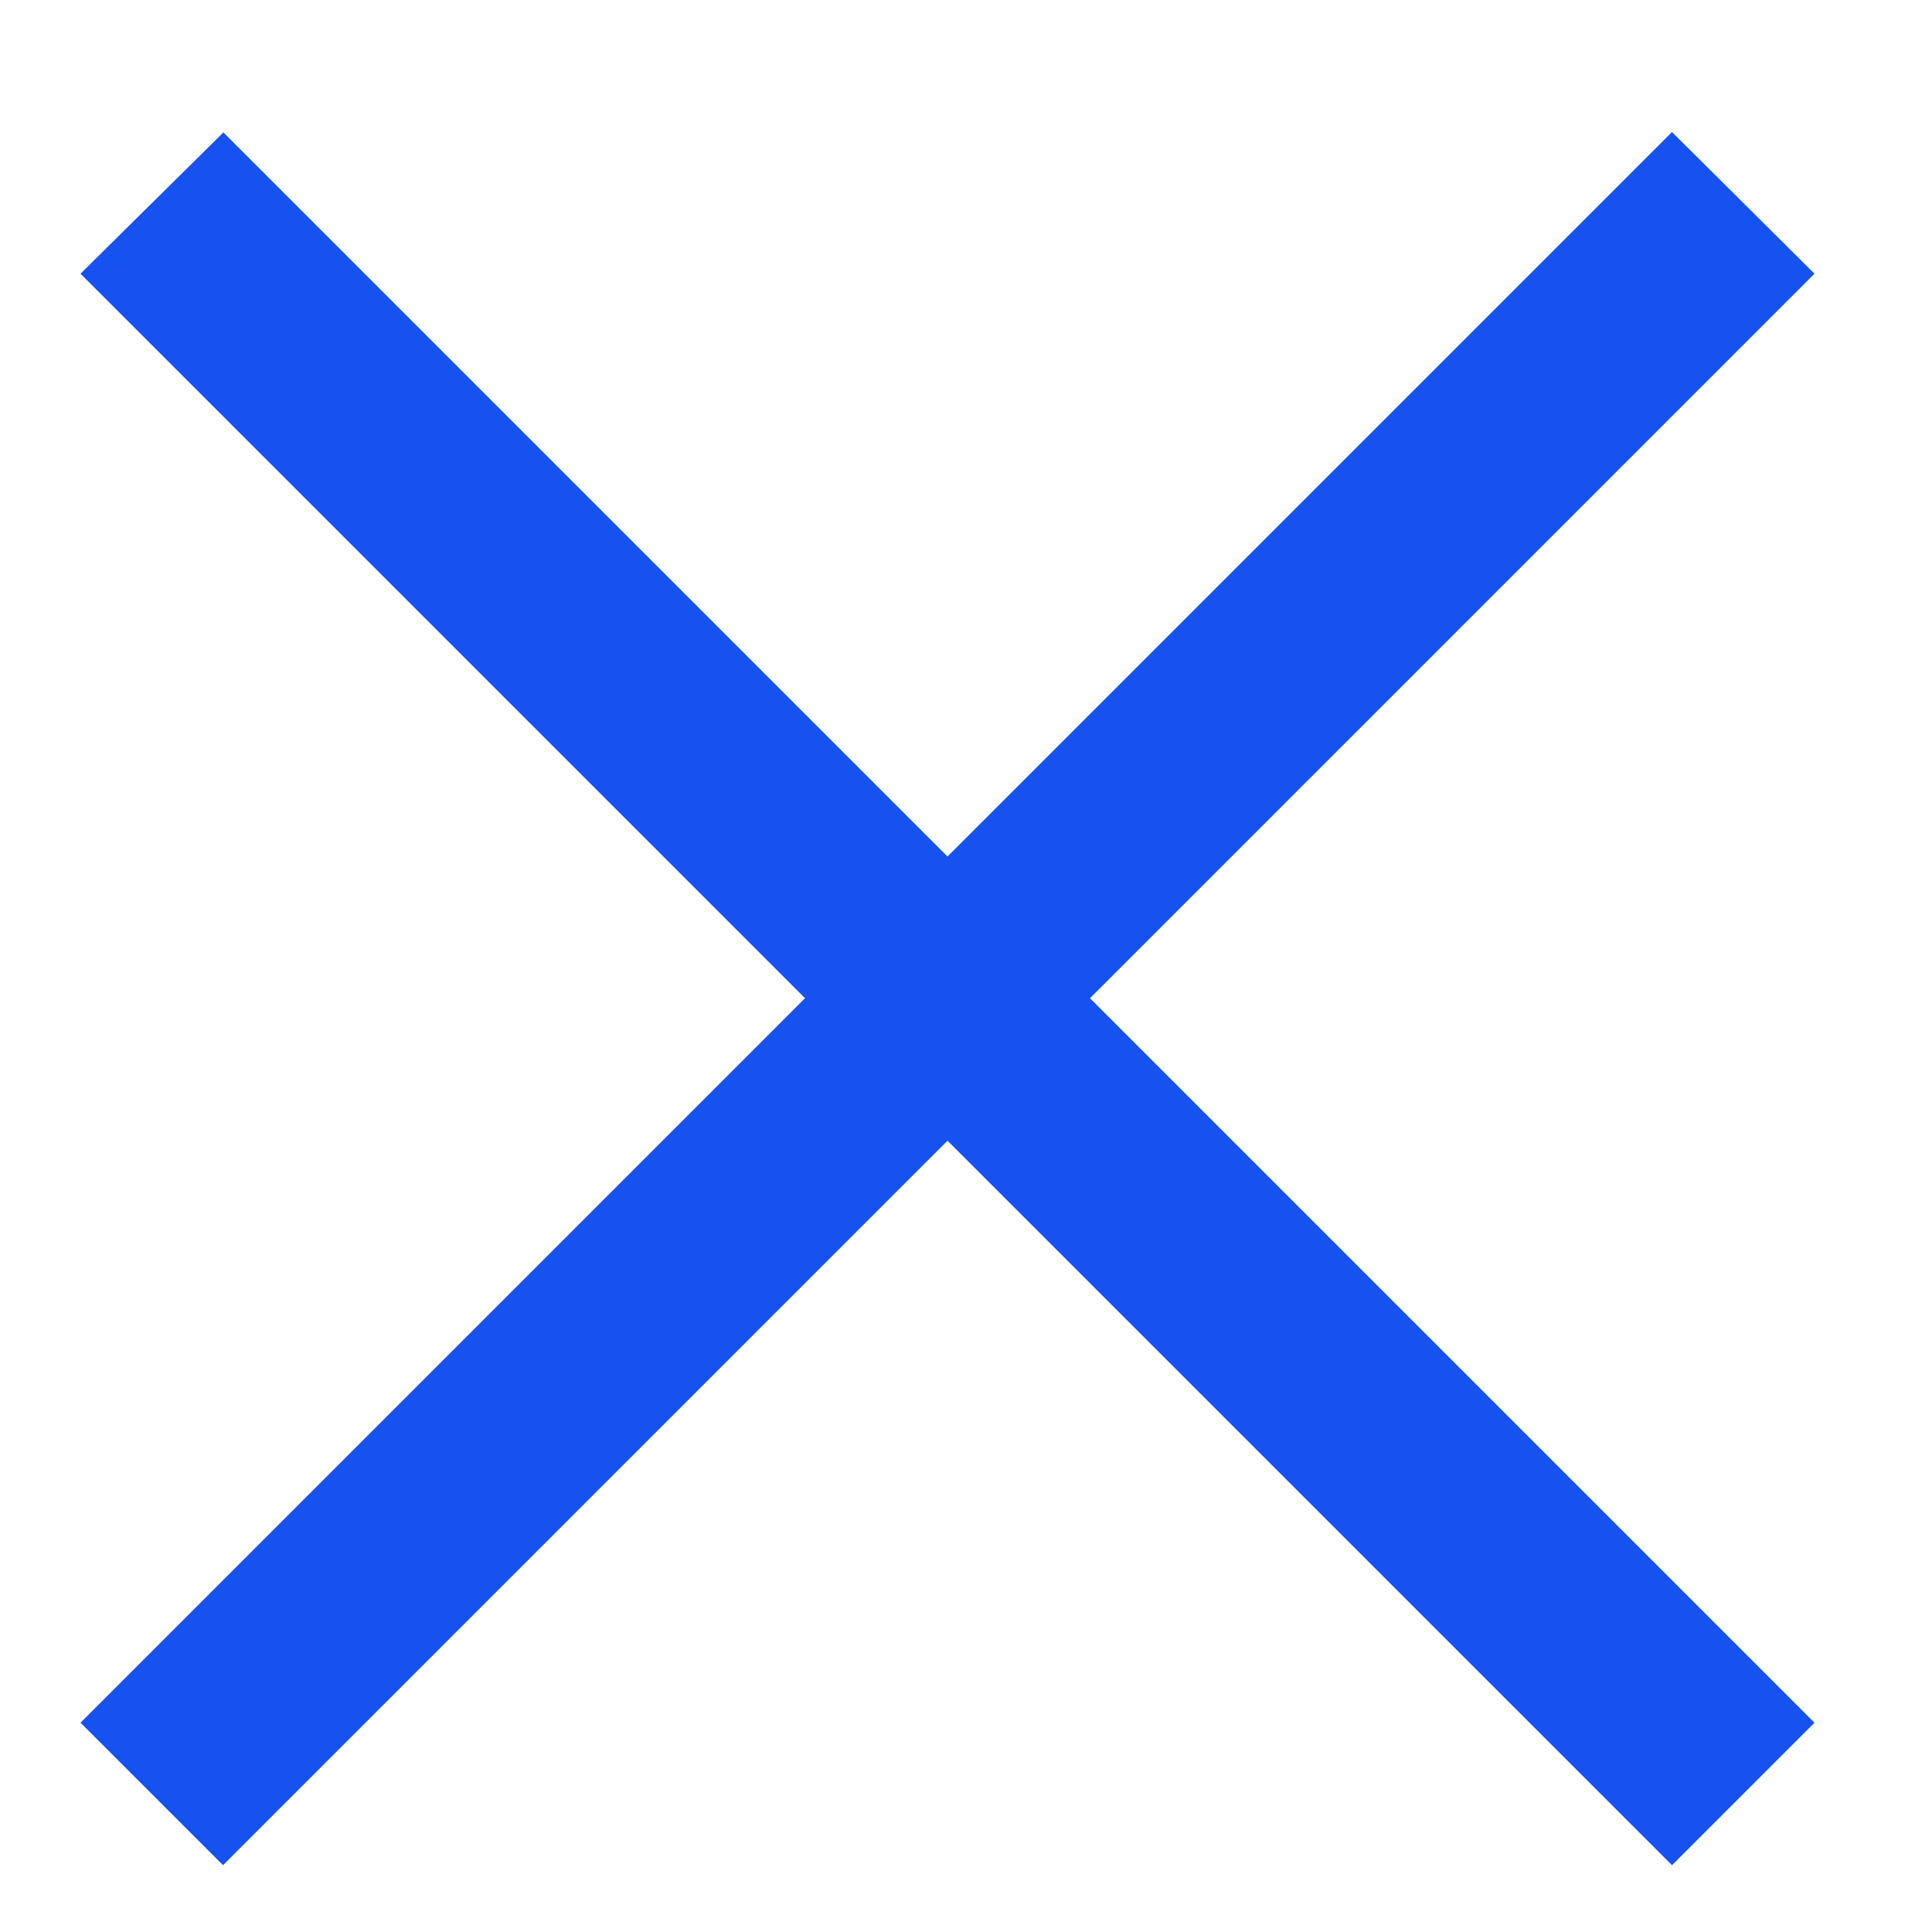
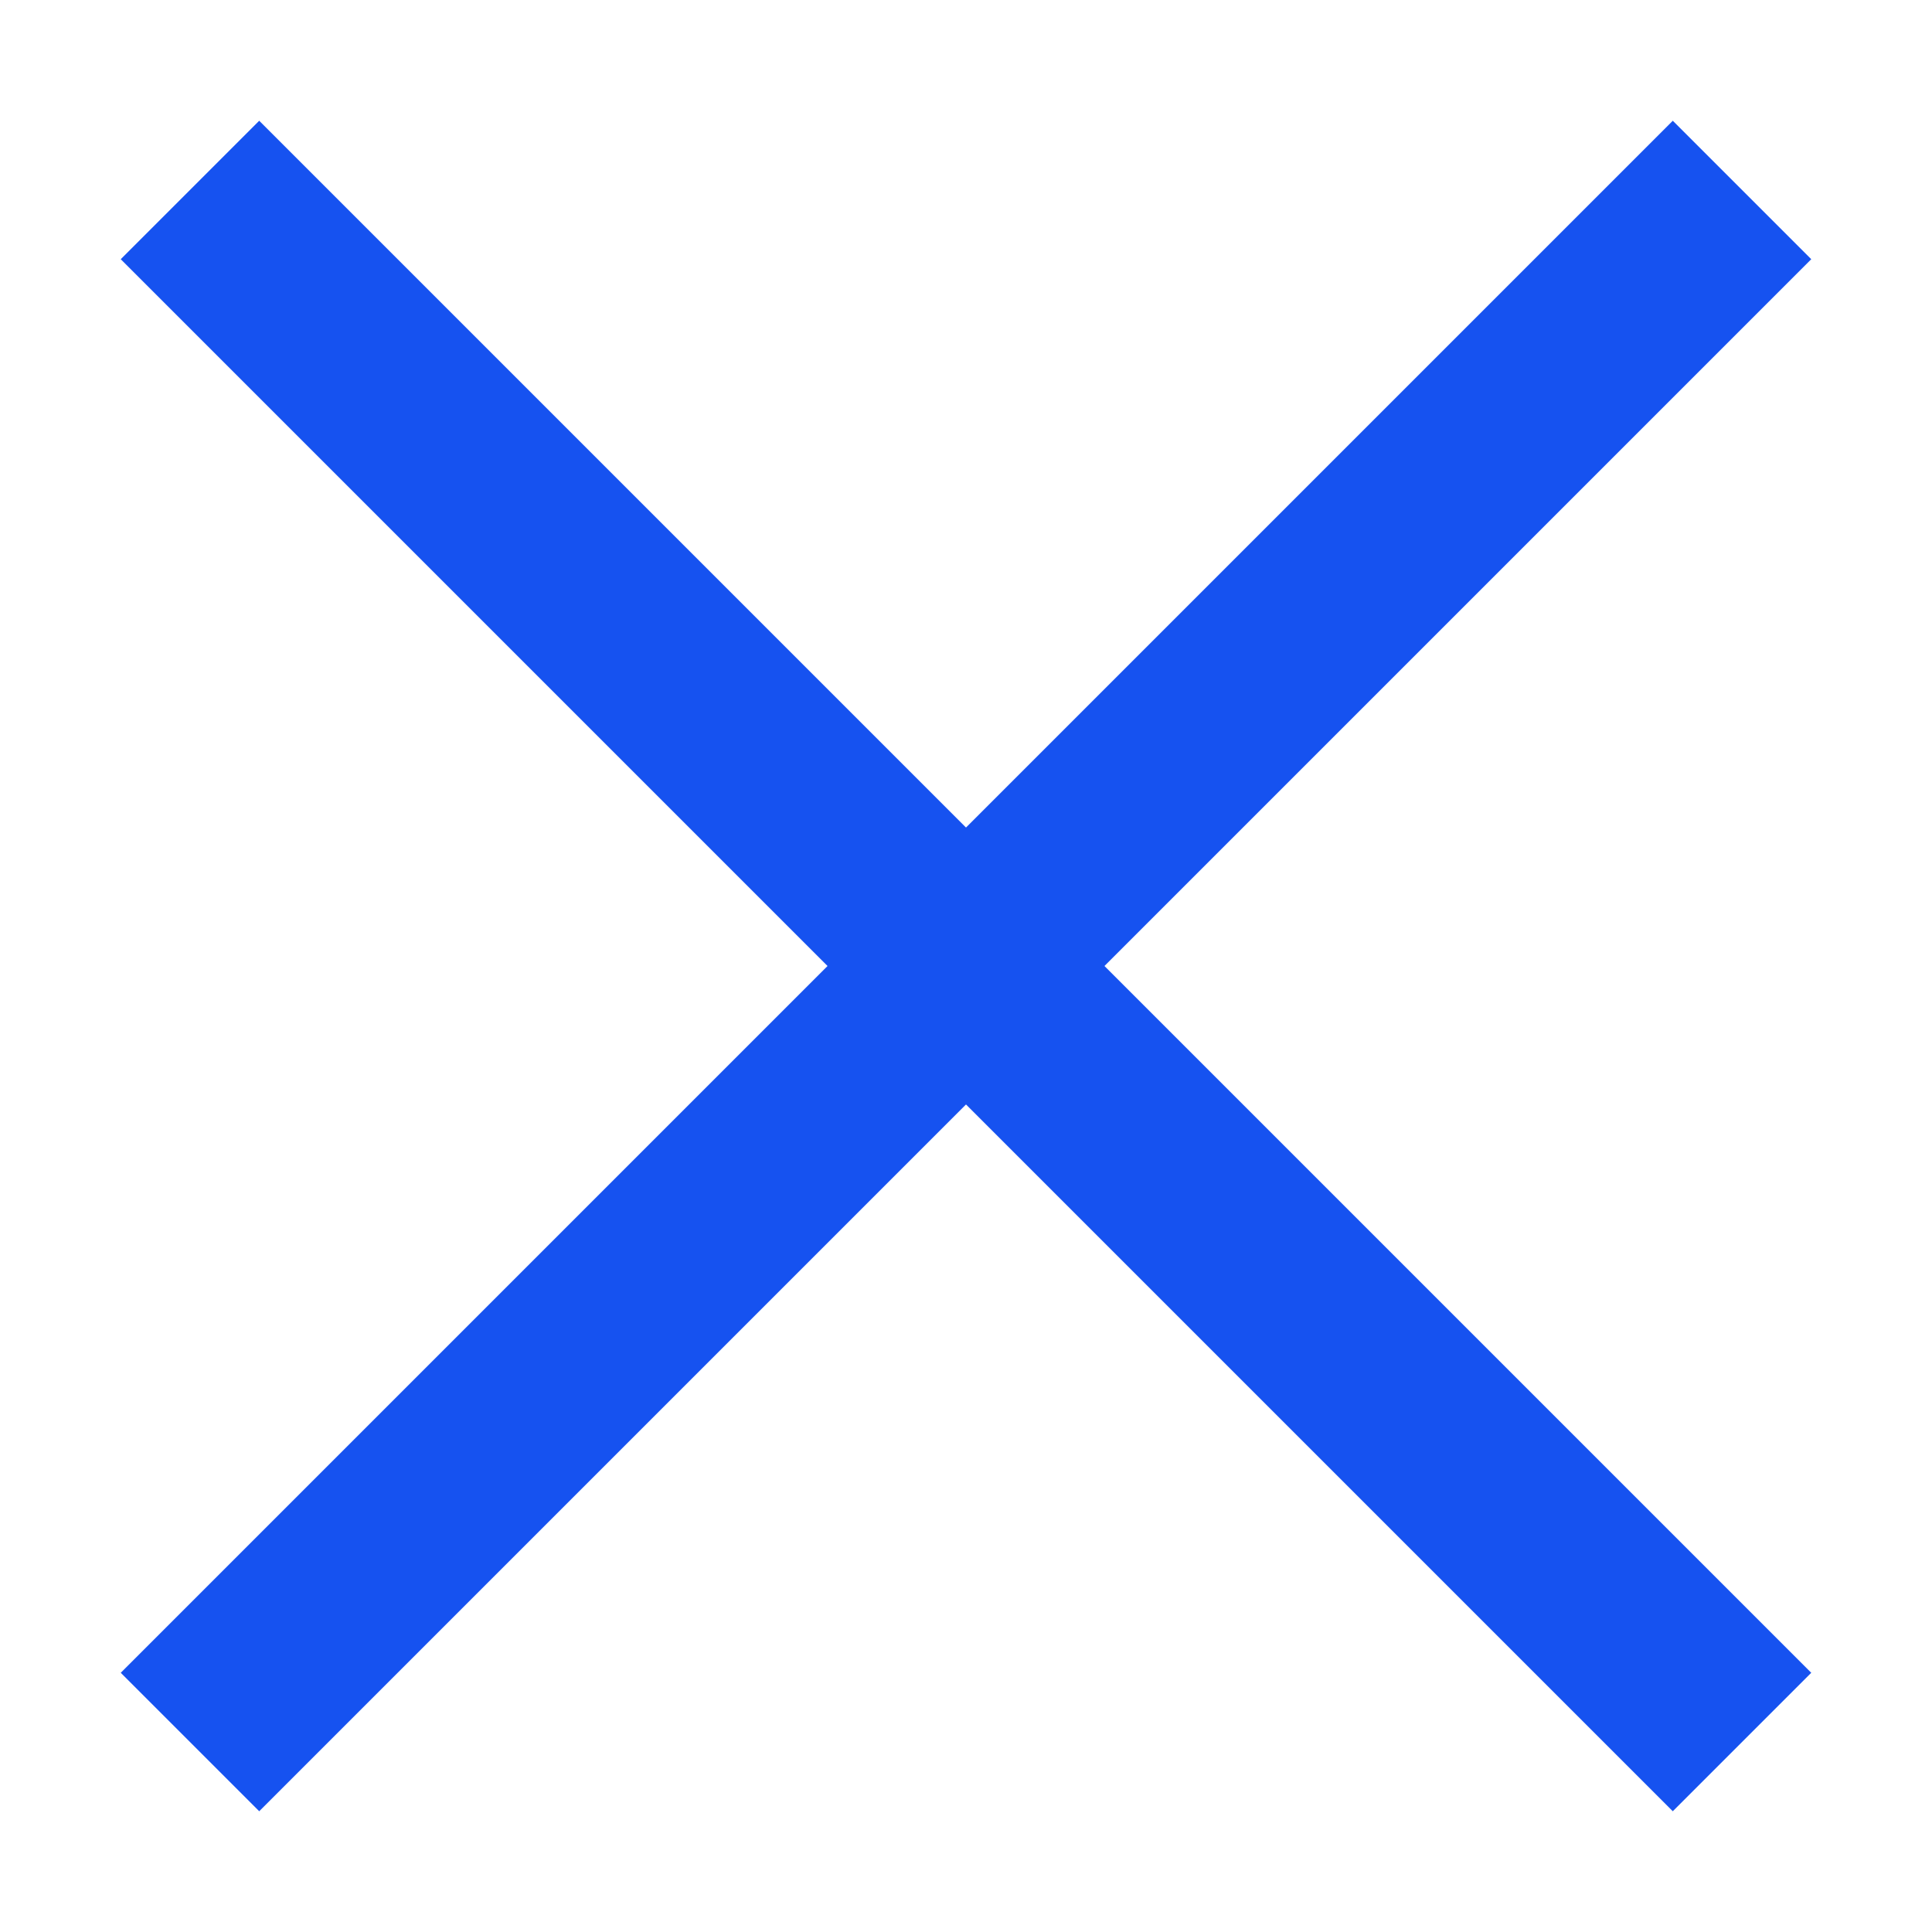
<svg xmlns="http://www.w3.org/2000/svg" fill="#1652F0" viewBox="0 0 24 24">
-   <path d="M2.77 1.65 1 3.4l9 9-9 9 1.77 1.77 9-9 9 9 1.77-1.77-9-9 9-9-1.77-1.76-9 9-9-9Z" />
+   <path d="M3.22 1.5 1.5 3.22 10.28 12 1.5 20.78l1.72 1.72L12 13.72l8.78 8.78 1.72-1.72L13.72 12l8.78-8.78-1.72-1.72L12 10.28 3.22 1.5Z" />
</svg>
